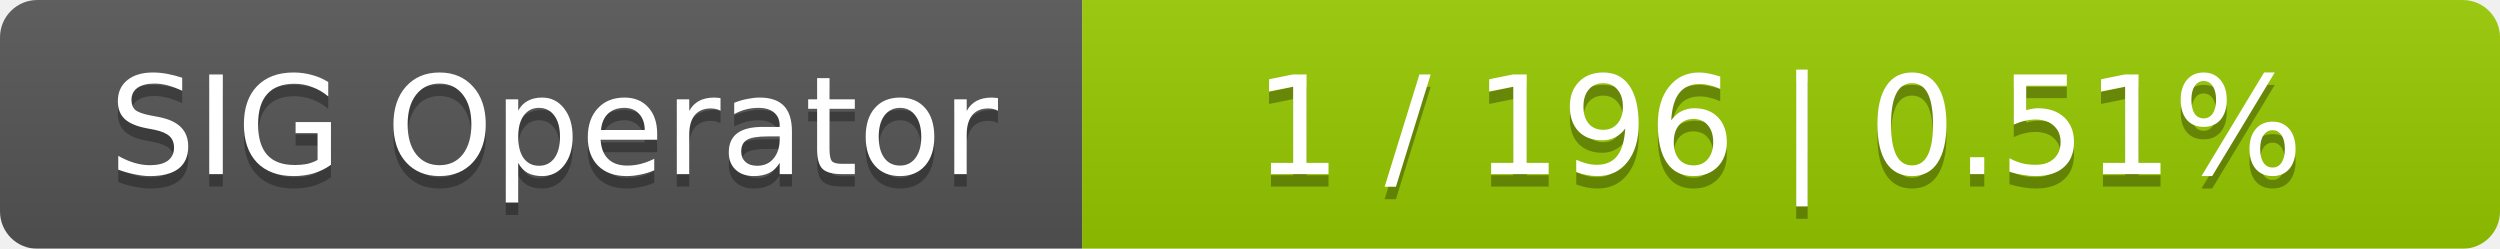
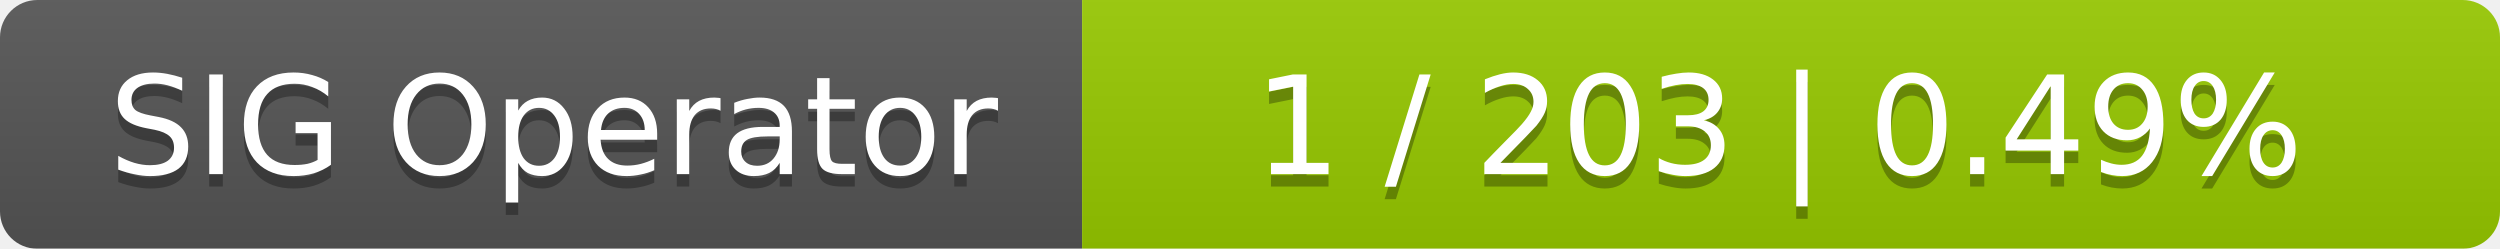
<svg xmlns="http://www.w3.org/2000/svg" width="201" height="20">
  <linearGradient id="smooth" x2="0" y2="100%">
    <stop offset="0" stop-color="#bbb" stop-opacity=".1" />
    <stop offset="1" stop-opacity=".1" />
  </linearGradient>
  <mask id="round">
    <rect width="201" height="20" rx="3" fill="#fff" />
  </mask>
  <g mask="url(#round)">
    <rect width="87" height="20" fill="#555" />
    <rect x="87" width="114" height="20" fill="#97ca00" />
    <rect width="201" height="20" fill="url(#smooth)" />
  </g>
  <g fill="#fff" text-anchor="middle" font-family="DejaVu Sans,Verdana,Geneva,sans-serif" font-size="11">
    <text x="44.5" y="15" fill="#010101" fill-opacity=".3">SIG Operator</text>
    <text x="44.5" y="14">SIG Operator</text>
-     <text x="143" y="15" fill="#010101" fill-opacity=".3">1 / 196    |    0.51%</text>
-     <text x="143" y="14">1 / 196    |    0.51%</text>
+     <text x="143" y="15" fill="#010101" fill-opacity=".3">1 / 203    |    0.49%</text>
+     <text x="143" y="14">1 / 203    |    0.49%</text>
  </g>
</svg>
